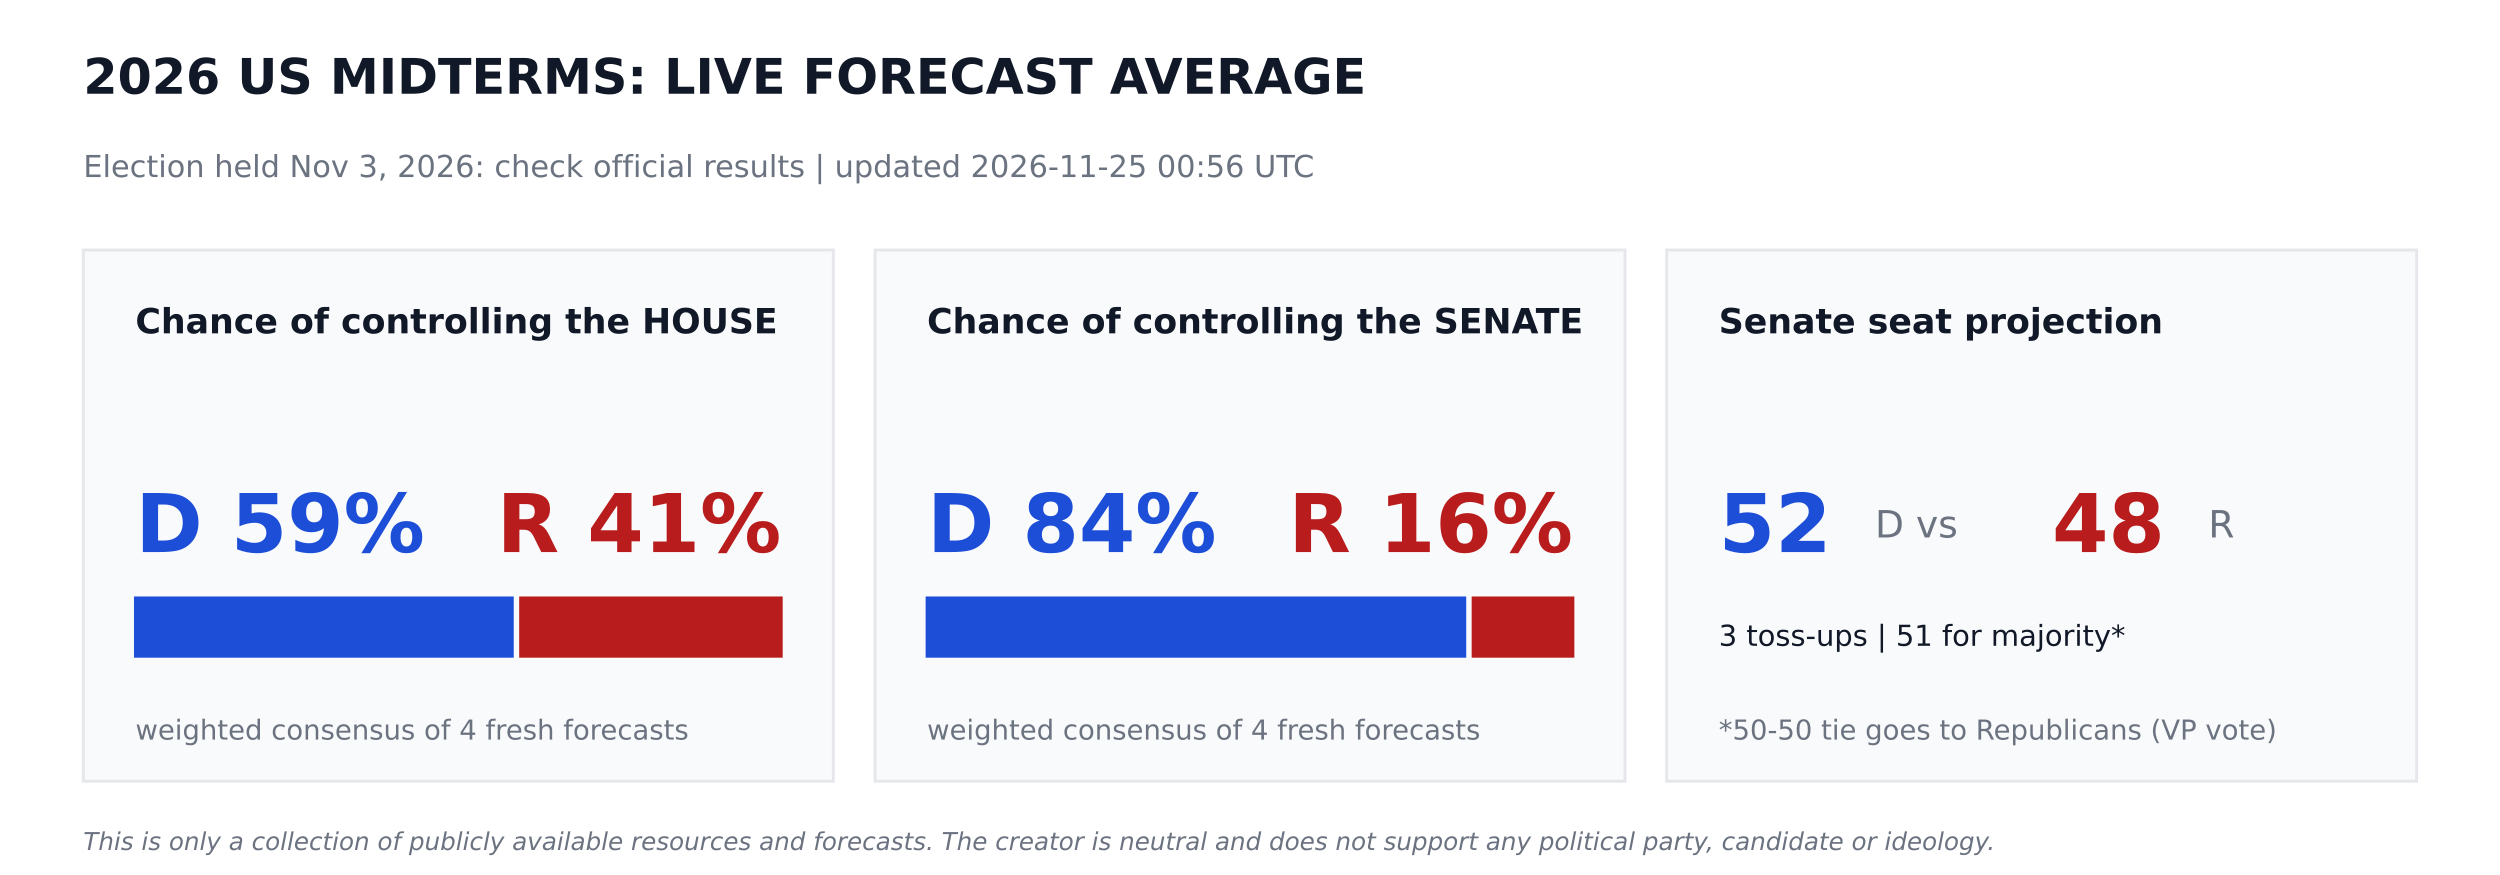
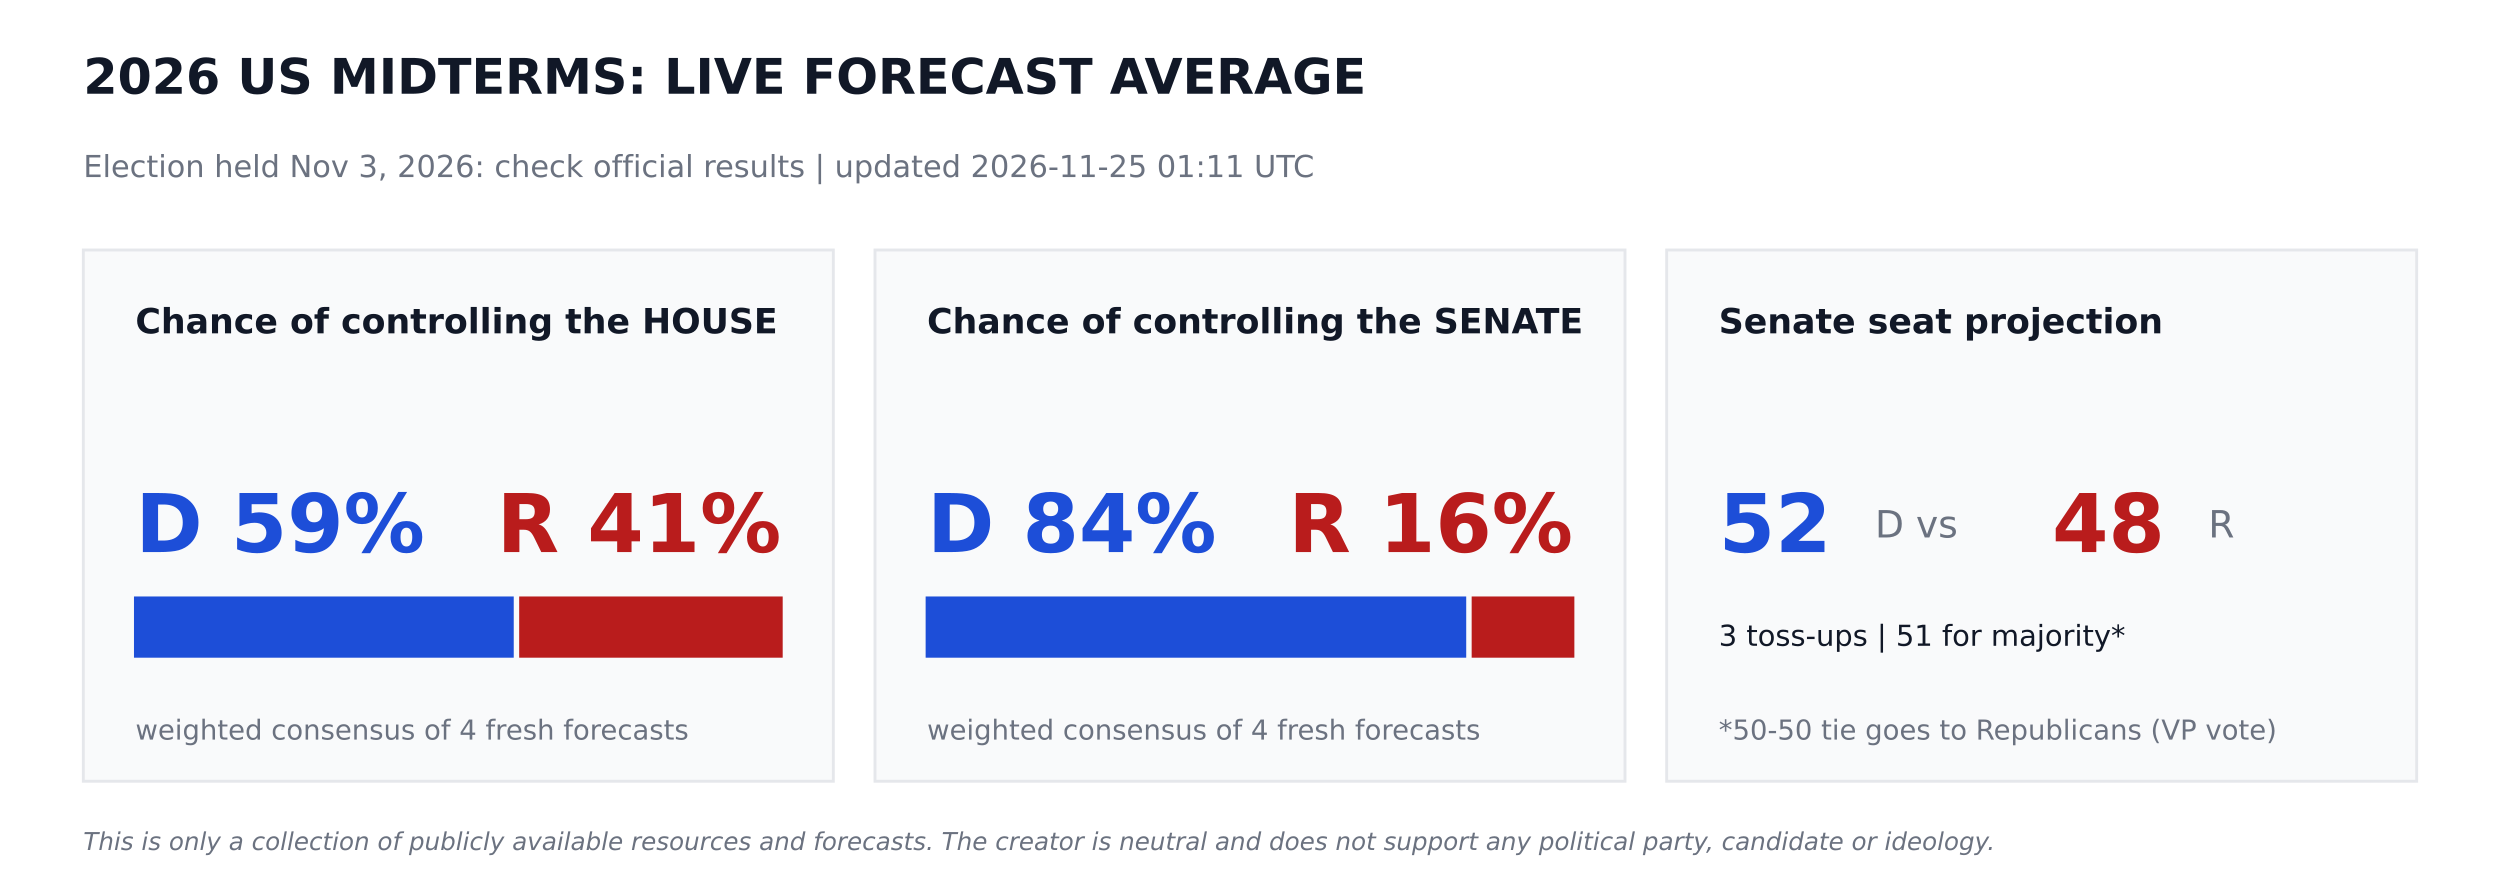
<svg xmlns="http://www.w3.org/2000/svg" width="864pt" height="302.4pt" viewBox="0 0 864 302.4" version="1.1">
  <defs>
    <style type="text/css">*{stroke-linejoin: round; stroke-linecap: butt}</style>
  </defs>
  <g id="figure_1">
    <g id="patch_1">
      <path d="M 0 302.4  L 864 302.4  L 864 0  L 0 0  z " style="fill: #ffffff" />
    </g>
    <g id="axes_1">
      <g id="patch_2">
-         <path d="M 28.8 270  L 288 270  L 288 86.4  L 28.8 86.4  z " clip-path="url(#pdf4776a1eb)" style="fill: #f9fafb; stroke: #e5e7eb; stroke-linejoin: miter" />
+         <path d="M 28.8 270  L 288 270  L 288 86.4  L 28.8 86.4  z " clip-path="url(#pdb7b922e62)" style="fill: #f9fafb; stroke: #e5e7eb; stroke-linejoin: miter" />
      </g>
      <g id="patch_3">
-         <path d="M 46.8 226.8  L 177.048 226.8  L 177.048 206.64  L 46.8 206.64  z " clip-path="url(#pdf4776a1eb)" style="fill: #1d4ed8; stroke: #1d4ed8; stroke-linejoin: miter" />
+         <path d="M 46.8 226.8  L 177.048 226.8  L 177.048 206.64  L 46.8 206.64  z " clip-path="url(#pdb7b922e62)" style="fill: #1d4ed8; stroke: #1d4ed8; stroke-linejoin: miter" />
      </g>
      <g id="patch_4">
-         <path d="M 179.928 226.8  L 270 226.8  L 270 206.64  L 179.928 206.64  z " clip-path="url(#pdf4776a1eb)" style="fill: #b91c1c; stroke: #b91c1c; stroke-linejoin: miter" />
+         <path d="M 179.928 226.8  L 270 226.8  L 270 206.64  L 179.928 206.64  z " clip-path="url(#pdb7b922e62)" style="fill: #b91c1c; stroke: #b91c1c; stroke-linejoin: miter" />
      </g>
      <g id="patch_5">
-         <path d="M 302.4 270  L 561.6 270  L 561.6 86.4  L 302.4 86.4  z " clip-path="url(#pdf4776a1eb)" style="fill: #f9fafb; stroke: #e5e7eb; stroke-linejoin: miter" />
+         <path d="M 302.4 270  L 561.6 270  L 561.6 86.4  L 302.4 86.4  z " clip-path="url(#pdb7b922e62)" style="fill: #f9fafb; stroke: #e5e7eb; stroke-linejoin: miter" />
      </g>
      <g id="patch_6">
-         <path d="M 320.4 226.8  L 506.225 226.8  L 506.225 206.64  L 320.4 206.64  z " clip-path="url(#pdf4776a1eb)" style="fill: #1d4ed8; stroke: #1d4ed8; stroke-linejoin: miter" />
+         <path d="M 320.4 226.8  L 506.225 226.8  L 506.225 206.64  L 320.4 206.64  z " clip-path="url(#pdb7b922e62)" style="fill: #1d4ed8; stroke: #1d4ed8; stroke-linejoin: miter" />
      </g>
      <g id="patch_7">
-         <path d="M 509.105 226.8  L 543.6 226.8  L 543.6 206.64  L 509.105 206.64  z " clip-path="url(#pdf4776a1eb)" style="fill: #b91c1c; stroke: #b91c1c; stroke-linejoin: miter" />
+         <path d="M 509.105 226.8  L 543.6 226.8  L 543.6 206.64  L 509.105 206.64  z " clip-path="url(#pdb7b922e62)" style="fill: #b91c1c; stroke: #b91c1c; stroke-linejoin: miter" />
      </g>
      <g id="patch_8">
-         <path d="M 576 270  L 835.2 270  L 835.2 86.4  L 576 86.4  z " clip-path="url(#pdf4776a1eb)" style="fill: #f9fafb; stroke: #e5e7eb; stroke-linejoin: miter" />
+         <path d="M 576 270  L 835.2 270  L 835.2 86.4  L 576 86.4  z " clip-path="url(#pdb7b922e62)" style="fill: #f9fafb; stroke: #e5e7eb; stroke-linejoin: miter" />
      </g>
      <g id="text_1">
        <text style="font-weight: 700; font-size: 17px; font-family: 'DejaVu Sans'; text-anchor: start; fill: #111827" x="28.8" y="32.4" transform="rotate(-0 28.8 32.4)">2026 US MIDTERMS: LIVE FORECAST AVERAGE</text>
      </g>
      <g id="text_2">
-         <text style="font-size: 10.5px; font-family: 'DejaVu Sans'; text-anchor: start; fill: #6b7280" x="28.8" y="61.2" transform="rotate(-0 28.8 61.2)">Election held Nov 3, 2026: check official results   |   updated 2026-11-25 00:56 UTC</text>
+         <text style="font-size: 10.5px; font-family: 'DejaVu Sans'; text-anchor: start; fill: #6b7280" x="28.8" y="61.2" transform="rotate(-0 28.8 61.2)">Election held Nov 3, 2026: check official results   |   updated 2026-11-25 01:11 UTC</text>
      </g>
      <g id="text_3">
        <text style="font-weight: 700; font-size: 12px; font-family: 'DejaVu Sans'; text-anchor: start; fill: #111827" x="46.8" y="115.2" transform="rotate(-0 46.8 115.2)">Chance of controlling the HOUSE</text>
      </g>
      <g id="text_4">
        <text style="font-weight: 700; font-size: 28px; font-family: 'DejaVu Sans'; text-anchor: start; fill: #1d4ed8" x="46.8" y="190.8" transform="rotate(-0 46.8 190.8)">D 59%</text>
      </g>
      <g id="text_5">
        <text style="font-weight: 700; font-size: 28px; font-family: 'DejaVu Sans'; text-anchor: end; fill: #b91c1c" x="270" y="190.8" transform="rotate(-0 270 190.8)">R 41%</text>
      </g>
      <g id="text_6">
        <text style="font-size: 9.5px; font-family: 'DejaVu Sans'; text-anchor: start; fill: #6b7280" x="46.8" y="255.6" transform="rotate(-0 46.8 255.6)">weighted consensus of 4 fresh forecasts</text>
      </g>
      <g id="text_7">
        <text style="font-weight: 700; font-size: 12px; font-family: 'DejaVu Sans'; text-anchor: start; fill: #111827" x="320.4" y="115.2" transform="rotate(-0 320.4 115.2)">Chance of controlling the SENATE</text>
      </g>
      <g id="text_8">
        <text style="font-weight: 700; font-size: 28px; font-family: 'DejaVu Sans'; text-anchor: start; fill: #1d4ed8" x="320.4" y="190.8" transform="rotate(-0 320.4 190.8)">D 84%</text>
      </g>
      <g id="text_9">
        <text style="font-weight: 700; font-size: 28px; font-family: 'DejaVu Sans'; text-anchor: end; fill: #b91c1c" x="543.6" y="190.8" transform="rotate(-0 543.6 190.8)">R 16%</text>
      </g>
      <g id="text_10">
        <text style="font-size: 9.5px; font-family: 'DejaVu Sans'; text-anchor: start; fill: #6b7280" x="320.4" y="255.6" transform="rotate(-0 320.4 255.6)">weighted consensus of 4 fresh forecasts</text>
      </g>
      <g id="text_11">
        <text style="font-weight: 700; font-size: 12px; font-family: 'DejaVu Sans'; text-anchor: start; fill: #111827" x="594" y="115.2" transform="rotate(-0 594 115.2)">Senate seat projection</text>
      </g>
      <g id="text_12">
        <text style="font-weight: 700; font-size: 28px; font-family: 'DejaVu Sans'; text-anchor: start; fill: #1d4ed8" x="594" y="190.8" transform="rotate(-0 594 190.8)">52</text>
      </g>
      <g id="text_13">
        <text style="font-size: 13px; font-family: 'DejaVu Sans'; text-anchor: start; fill: #6b7280" x="648" y="185.76" transform="rotate(-0 648 185.76)">D  vs</text>
      </g>
      <g id="text_14">
        <text style="font-weight: 700; font-size: 28px; font-family: 'DejaVu Sans'; text-anchor: start; fill: #b91c1c" x="709.2" y="190.8" transform="rotate(-0 709.2 190.8)">48</text>
      </g>
      <g id="text_15">
        <text style="font-size: 13px; font-family: 'DejaVu Sans'; text-anchor: start; fill: #6b7280" x="763.2" y="185.76" transform="rotate(-0 763.2 185.76)">R</text>
      </g>
      <g id="text_16">
        <text style="font-size: 10px; font-family: 'DejaVu Sans'; text-anchor: start; fill: #111827" x="594" y="223.2" transform="rotate(-0 594 223.2)">3 toss-ups  |  51 for majority*</text>
      </g>
      <g id="text_17">
        <text style="font-size: 9.5px; font-family: 'DejaVu Sans'; text-anchor: start; fill: #6b7280" x="594" y="255.6" transform="rotate(-0 594 255.6)">*50-50 tie goes to Republicans (VP vote)</text>
      </g>
      <g id="text_18">
        <text style="font-style: italic; font-size: 8.5px; font-family: 'DejaVu Sans'; text-anchor: start; fill: #6b7280" x="28.8" y="293.76" transform="rotate(-0 28.8 293.76)">This is only a collection of publicly available resources and forecasts. The creator is neutral and does not support any political party, candidate or ideology.</text>
      </g>
    </g>
  </g>
  <defs>
-     <clipPath id="pdf4776a1eb">
+     <clipPath id="pdb7b922e62">
      <rect x="0" y="0" width="864" height="302.4" />
    </clipPath>
  </defs>
</svg>
